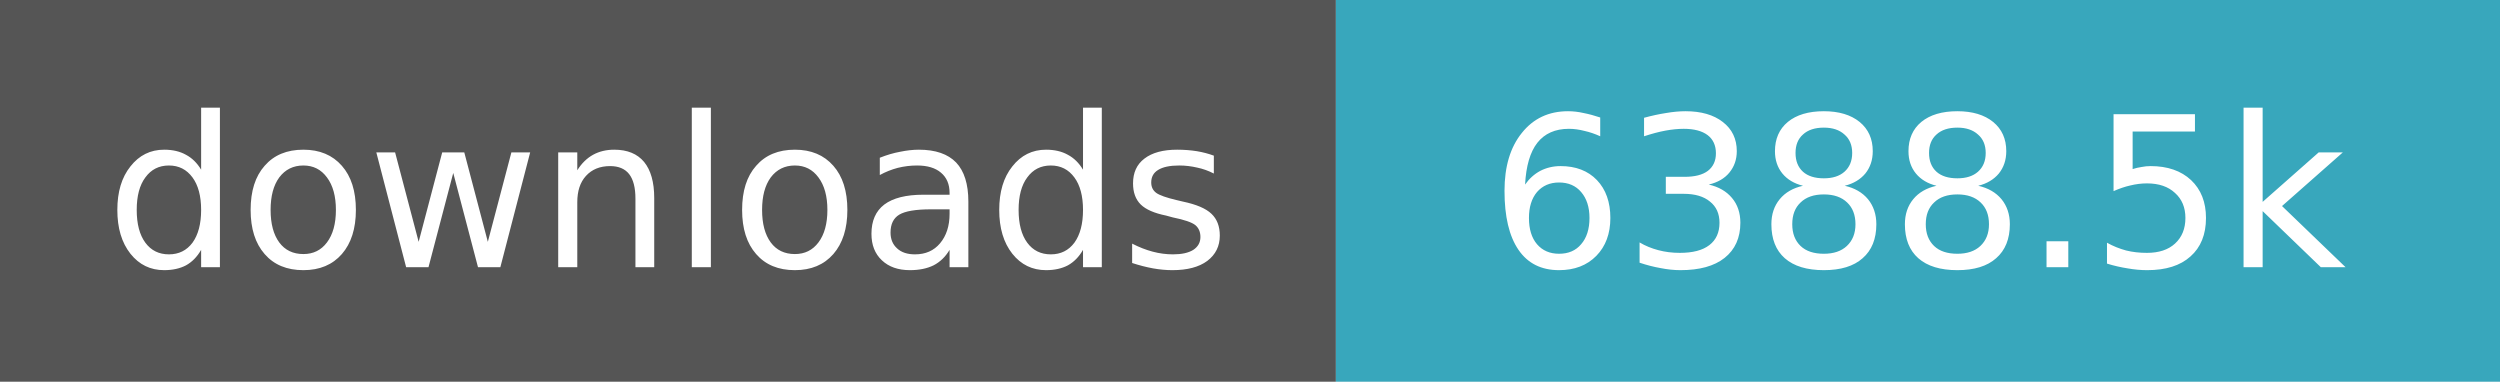
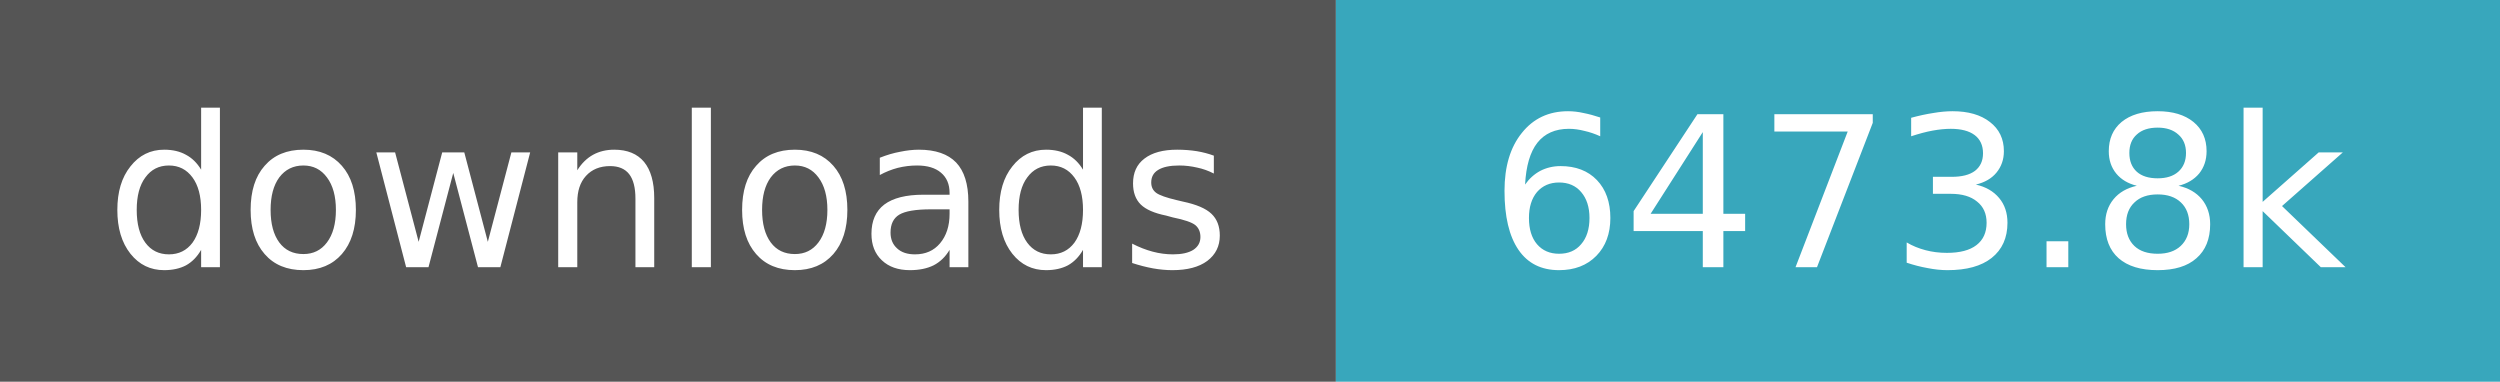
- <svg xmlns="http://www.w3.org/2000/svg" width="131" height="20" role="img" aria-label="downloads: 6,388,468">
+ <svg xmlns="http://www.w3.org/2000/svg" width="131" height="20" role="img" aria-label="downloads: 6,473,813">
  <path fill="#555" d="M0 0h70v20H0z" />
  <path fill="#38a7bc" d="M70 0h61v20H70z" />
  <g fill="#fff" text-anchor="middle" font-family="Verdana,Geneva,DejaVu Sans,sans-serif" font-size="11">
    <text x="35.0" y="14">downloads</text>
-     <text x="100.5" y="14">6388.5k</text>
+     <text x="100.5" y="14">6473.8k</text>
  </g>
</svg>
